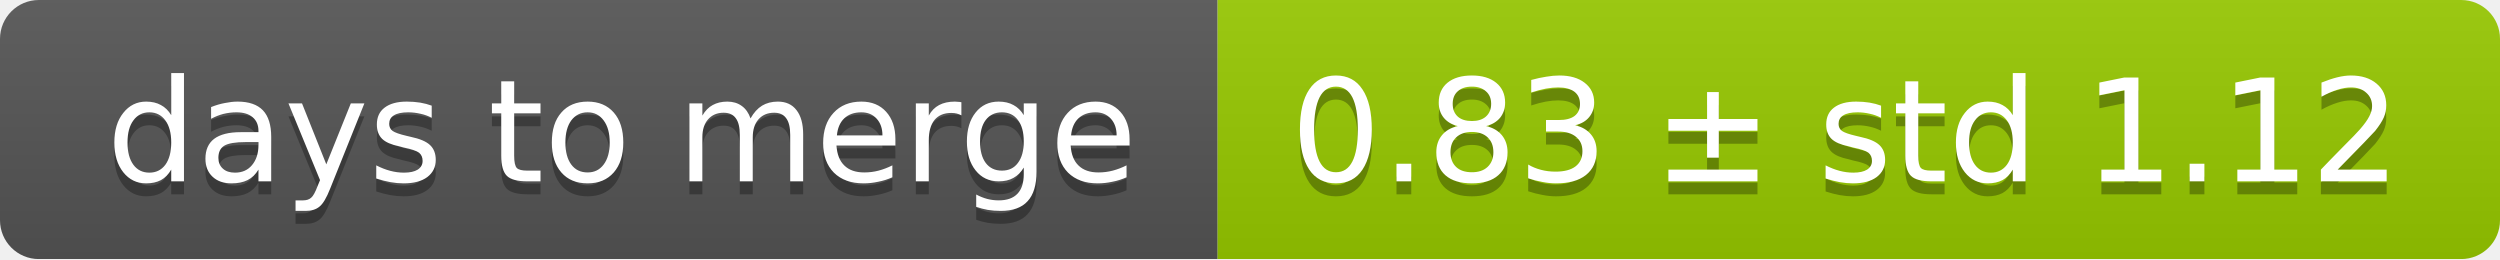
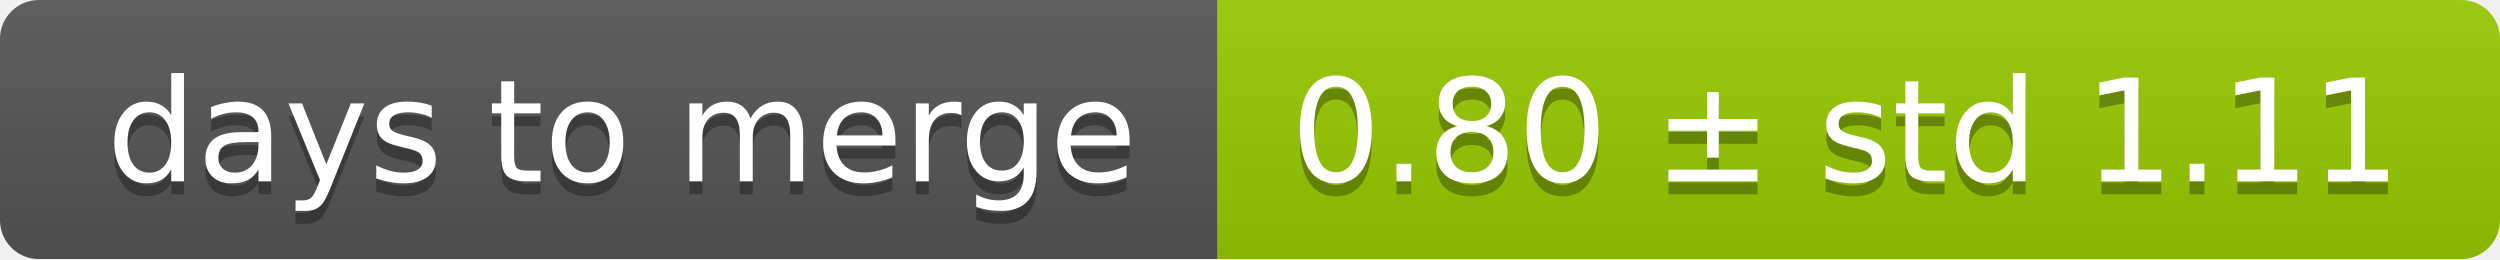
<svg xmlns="http://www.w3.org/2000/svg" width="193" height="20">
  <linearGradient id="smooth" x2="0" y2="100%">
    <stop offset="0" stop-color="#bbb" stop-opacity=".1" />
    <stop offset="1" stop-opacity=".1" />
  </linearGradient>
  <mask id="round">
    <rect width="193" height="20" rx="3" fill="#fff" />
  </mask>
  <g mask="url(#round)">
    <rect width="94" height="20" fill="#555" />
    <rect x="94" width="99" height="20" fill="#97ca00" />
    <rect width="193" height="20" fill="url(#smooth)" />
  </g>
  <g fill="#fff" text-anchor="middle" font-family="DejaVu Sans,Verdana,Geneva,sans-serif" font-size="11">
    <text x="48" y="15" fill="#010101" fill-opacity=".3">days to merge</text>
    <text x="48" y="14">days to merge</text>
-     <text x="142.5" y="15" fill="#010101" fill-opacity=".3">0.83 ± std 1.12</text>
-     <text x="142.5" y="14">0.83 ± std 1.12</text>
+     <text x="142.5" y="15" fill="#010101" fill-opacity=".3">0.80 ± std 1.11</text>
+     <text x="142.5" y="14">0.80 ± std 1.11</text>
  </g>
</svg>
